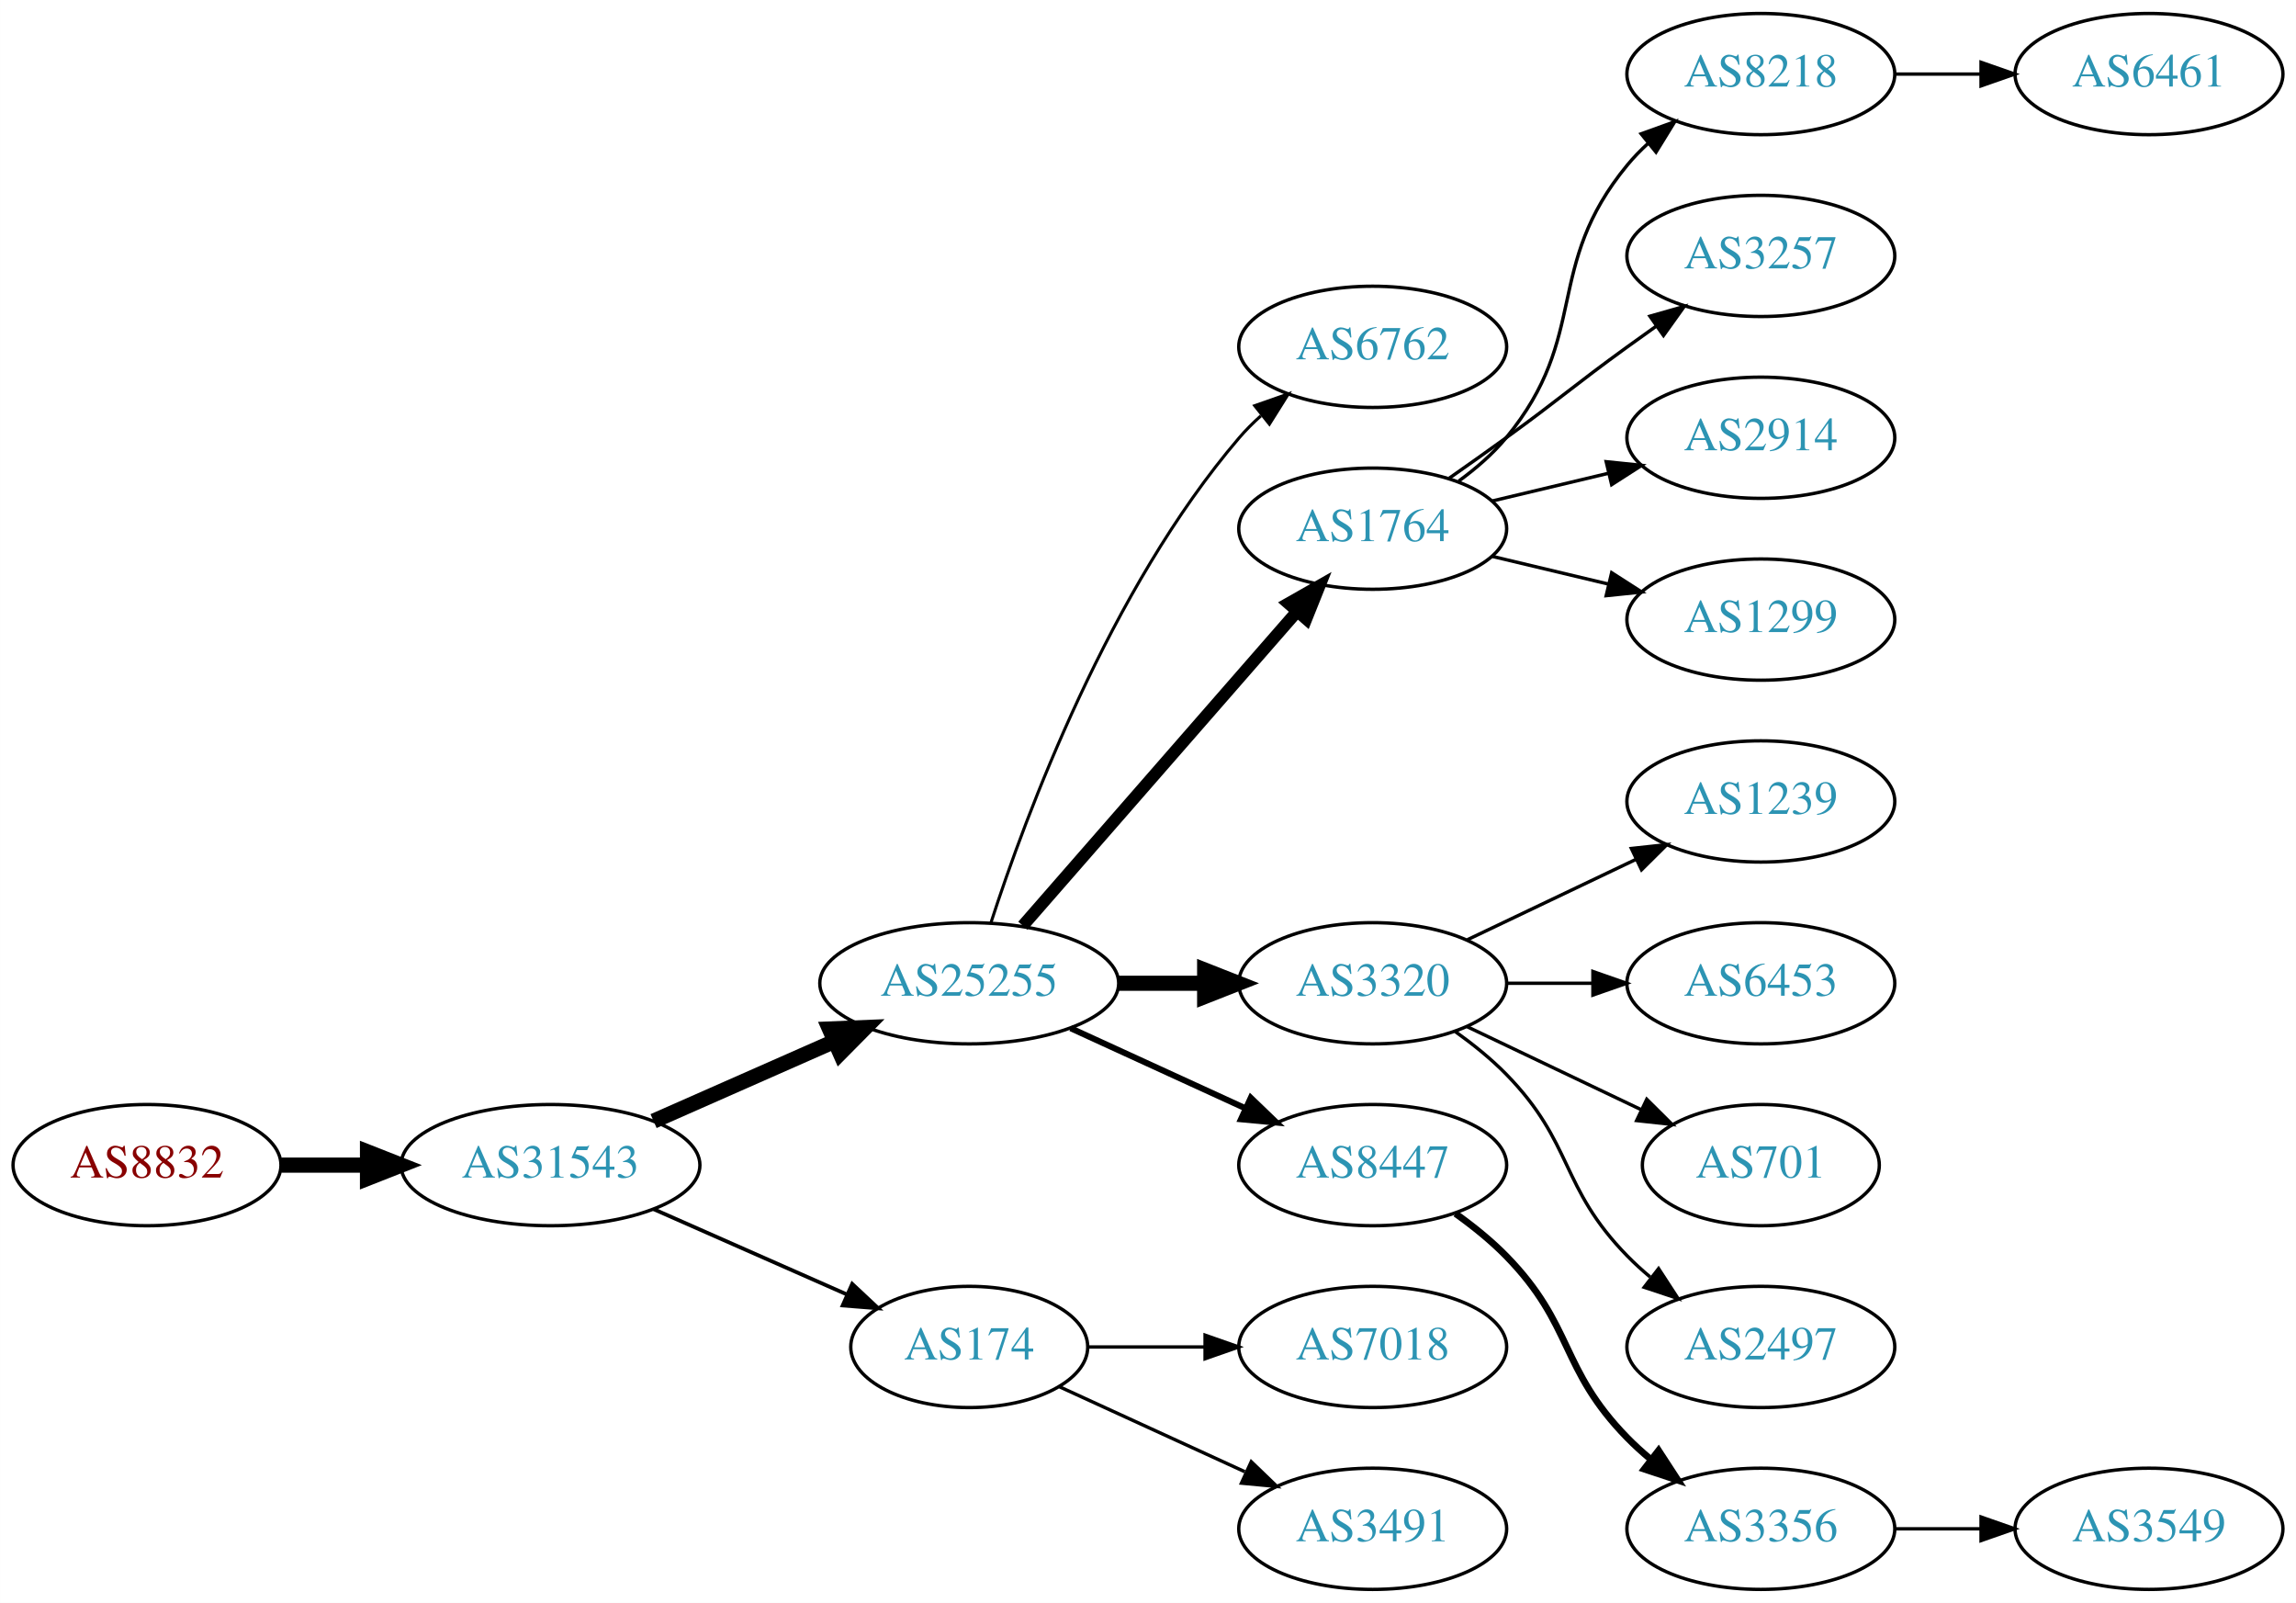
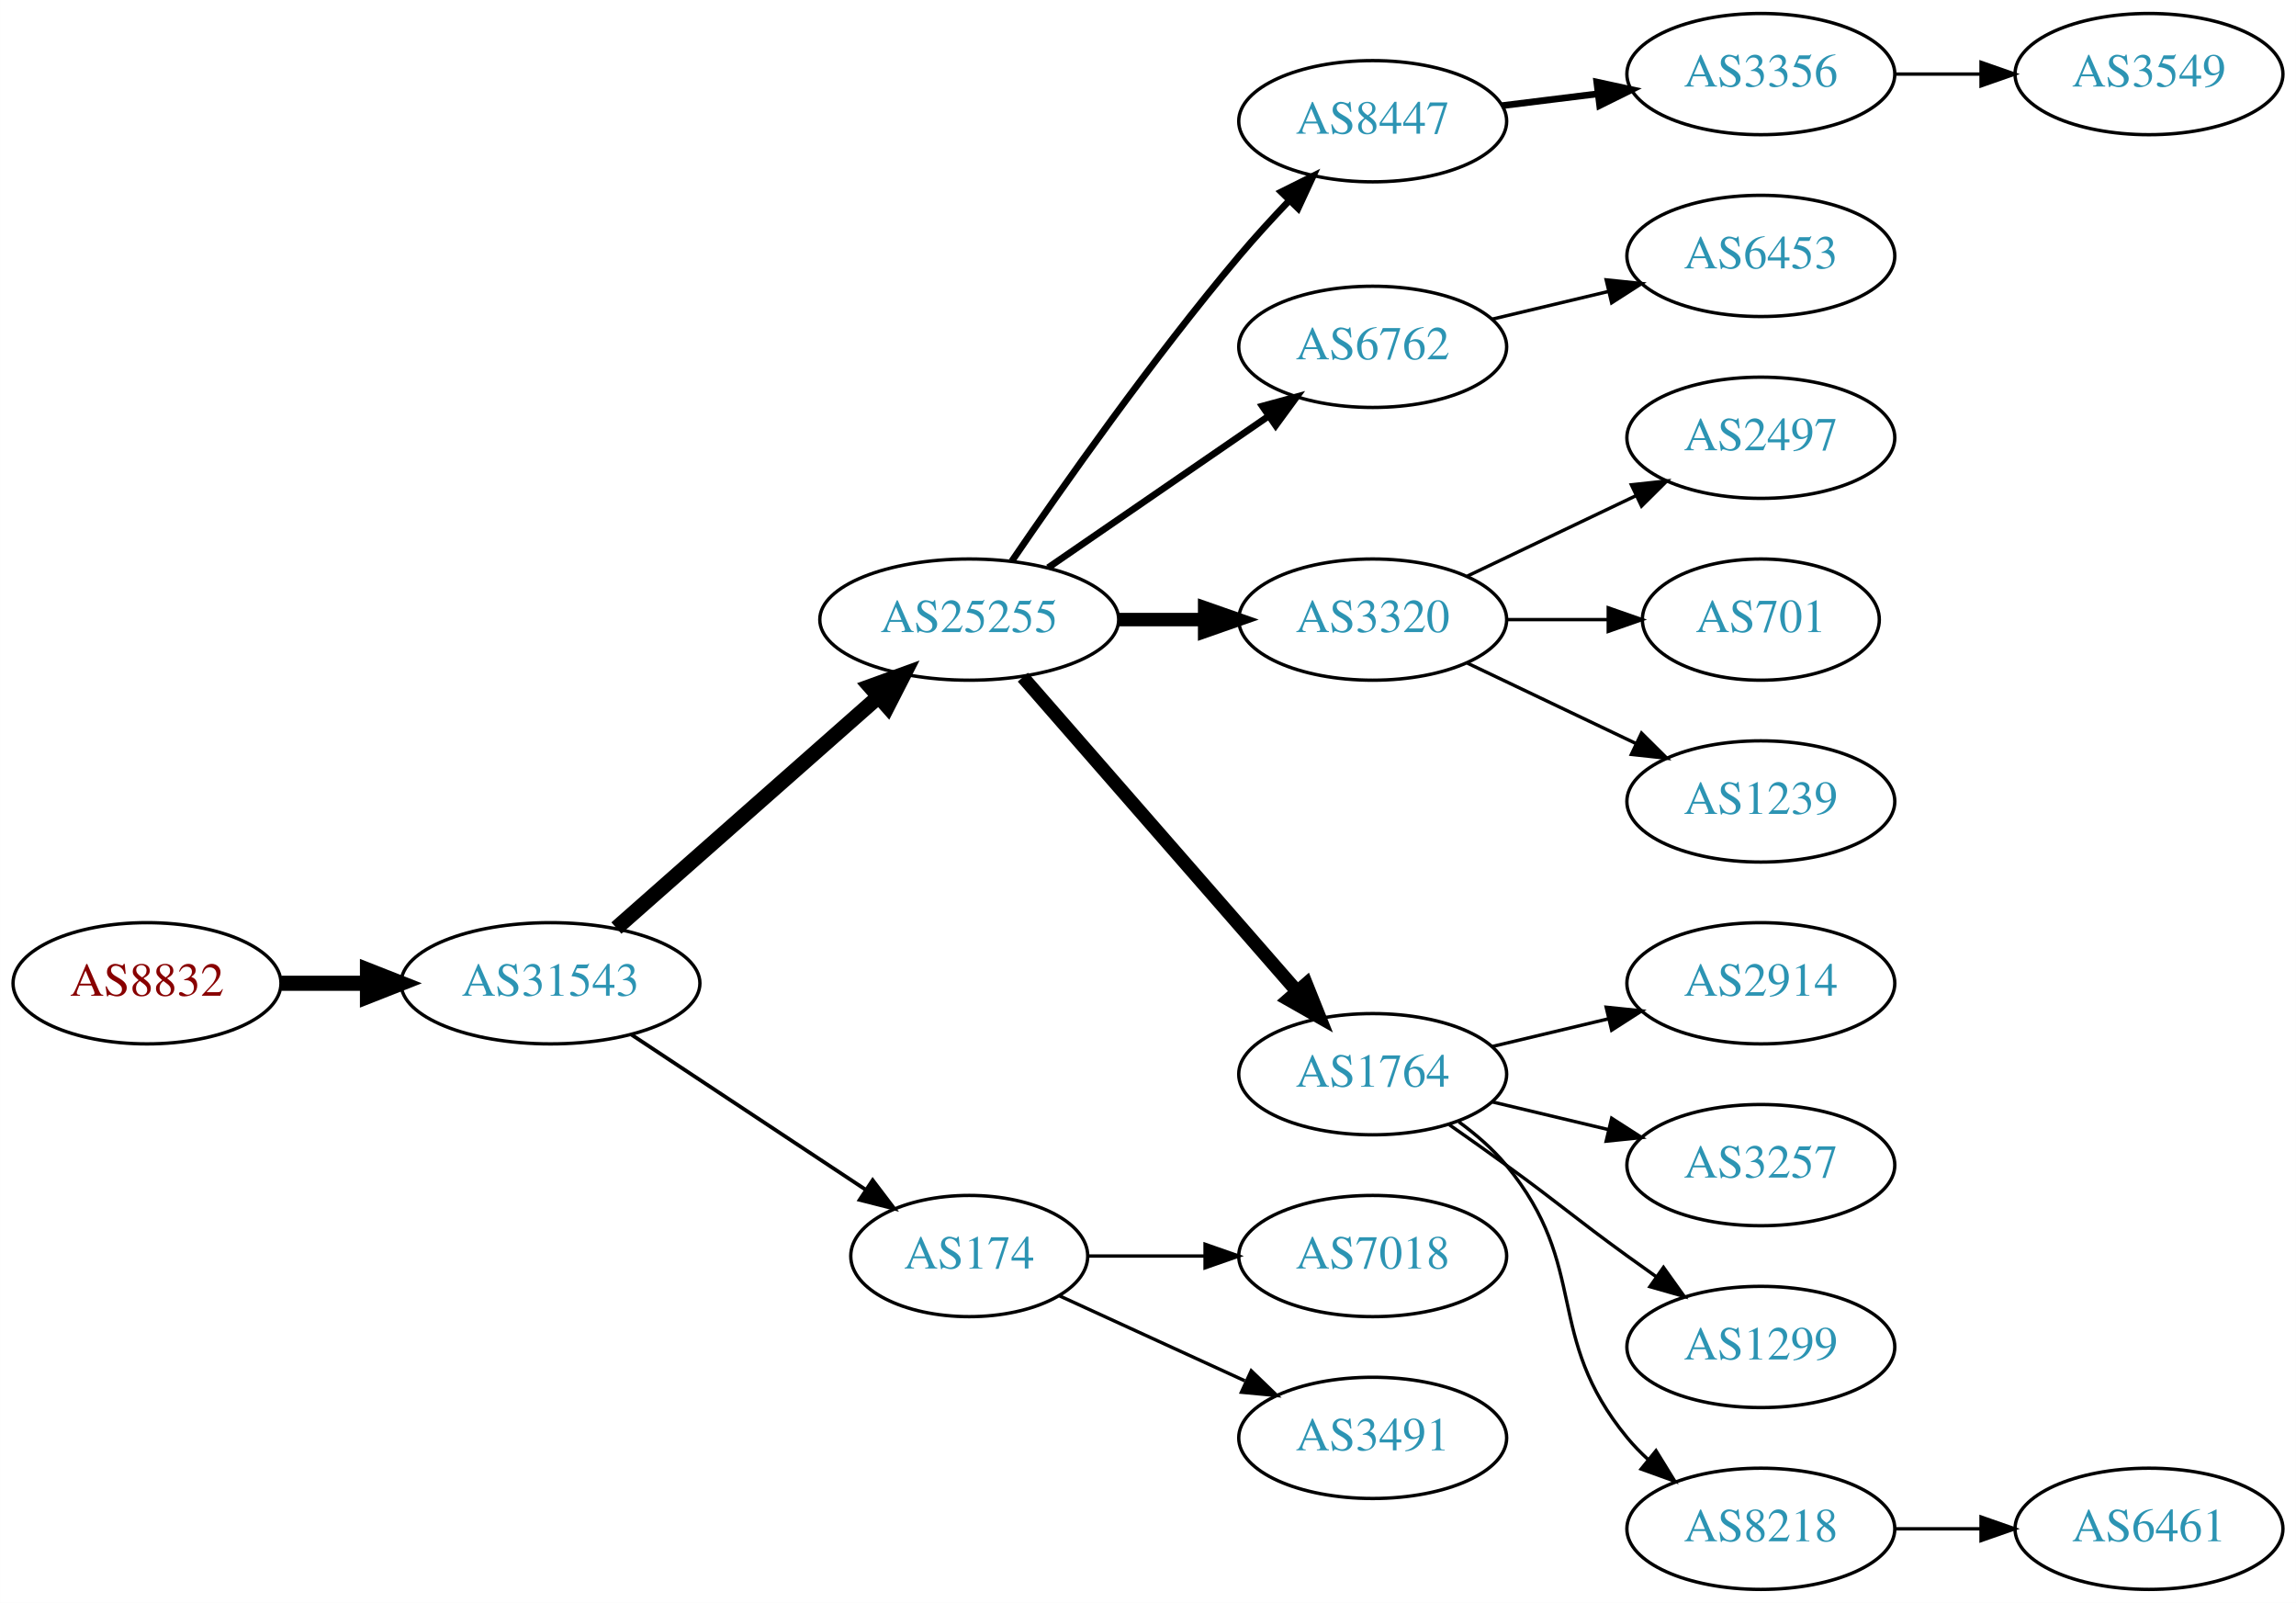
<svg xmlns="http://www.w3.org/2000/svg" xmlns:xlink="http://www.w3.org/1999/xlink" width="682pt" height="476pt" viewBox="0.00 0.00 681.96 476.00">
  <g id="graph0" class="graph" transform="scale(1 1) rotate(0) translate(4 472)">
    <polygon fill="white" stroke="none" points="-4,4 -4,-472 677.956,-472 677.956,4 -4,4" />
    <g id="node1" class="node">
      <g id="a_node1">
        <a xlink:href="/asn/8832" xlink:title="AS8832 ~ Netvoice Data Security GmbH [AT]">
-           <ellipse fill="#ffffff" stroke="black" cx="39.647" cy="-126" rx="39.794" ry="18" />
-           <text text-anchor="middle" x="39.647" y="-122.3" font-family="Times,serif" font-size="14.00" fill="#880000">AS8832</text>
+           <ellipse fill="#ffffff" stroke="black" cx="39.647" cy="-180" rx="39.794" ry="18" />
+           <text text-anchor="middle" x="39.647" y="-176.3" font-family="Times,serif" font-size="14.00" fill="#880000">AS8832</text>
        </a>
      </g>
    </g>
    <g id="node2" class="node">
      <g id="a_node2">
        <a xlink:href="/asn/31543" xlink:title="AS31543 ~ myNET gmbh [AT]">
-           <ellipse fill="#ffffff" stroke="black" cx="159.489" cy="-126" rx="44.393" ry="18" />
-           <text text-anchor="middle" x="159.489" y="-122.3" font-family="Times,serif" font-size="14.00" fill="#2c94b3">AS31543</text>
+           <ellipse fill="#ffffff" stroke="black" cx="159.489" cy="-180" rx="44.393" ry="18" />
+           <text text-anchor="middle" x="159.489" y="-176.3" font-family="Times,serif" font-size="14.00" fill="#2c94b3">AS31543</text>
        </a>
      </g>
    </g>
    <g id="edge1" class="edge">
-       <path fill="none" stroke="black" stroke-width="4.5" d="M79.559,-126C87.662,-126 96.337,-126 104.863,-126" />
-       <polygon fill="black" stroke="black" stroke-width="4.5" points="105.141,-129.938 115.141,-126 105.141,-122.063 105.141,-129.938" />
+       <path fill="none" stroke="black" stroke-width="4.5" d="M79.559,-180C87.662,-180 96.337,-180 104.863,-180" />
+       <polygon fill="black" stroke="black" stroke-width="4.5" points="105.141,-183.938 115.141,-180 105.141,-176.063 105.141,-183.938" />
    </g>
    <g id="node3" class="node">
      <g id="a_node3">
        <a xlink:href="/asn/25255" xlink:title="AS25255 ~ ==&gt; TELE2 AUSTRIA &lt;== [AT]">
-           <ellipse fill="#ffffff" stroke="black" cx="283.881" cy="-180" rx="44.393" ry="18" />
-           <text text-anchor="middle" x="283.881" y="-176.3" font-family="Times,serif" font-size="14.00" fill="#2c94b3">AS25255</text>
+           <ellipse fill="#ffffff" stroke="black" cx="283.881" cy="-288" rx="44.393" ry="18" />
+           <text text-anchor="middle" x="283.881" y="-284.3" font-family="Times,serif" font-size="14.00" fill="#2c94b3">AS25255</text>
        </a>
      </g>
    </g>
    <g id="edge2" class="edge">
-       <path fill="none" stroke="black" stroke-width="4.5" d="M190.117,-139.072C206.234,-146.183 226.374,-155.069 243.766,-162.742" />
-       <polygon fill="black" stroke="black" stroke-width="4.5" points="242.364,-166.427 253.102,-166.861 245.542,-159.222 242.364,-166.427" />
+       <path fill="none" stroke="black" stroke-width="4.5" d="M179.078,-196.403C199.775,-214.667 233.382,-244.322 256.727,-264.921" />
+       <polygon fill="black" stroke="black" stroke-width="4.5" points="254.415,-268.133 264.519,-271.797 259.626,-262.228 254.415,-268.133" />
    </g>
    <g id="node4" class="node">
      <g id="a_node4">
        <a xlink:href="/asn/174" xlink:title="AS174 ~ Cogent Communications [US]">
-           <ellipse fill="#ffffff" stroke="black" cx="283.881" cy="-72" rx="35.194" ry="18" />
-           <text text-anchor="middle" x="283.881" y="-68.3" font-family="Times,serif" font-size="14.00" fill="#2c94b3">AS174</text>
+           <ellipse fill="#ffffff" stroke="black" cx="283.881" cy="-99" rx="35.194" ry="18" />
+           <text text-anchor="middle" x="283.881" y="-95.3" font-family="Times,serif" font-size="14.00" fill="#2c94b3">AS174</text>
        </a>
      </g>
    </g>
    <g id="edge3" class="edge">
-       <path fill="none" stroke="black" stroke-width="1.125" d="M190.117,-112.928C207.388,-105.308 229.278,-95.65 247.457,-87.629" />
-       <polygon fill="black" stroke="black" stroke-width="1.125" points="249.114,-90.724 256.85,-83.485 246.288,-84.32 249.114,-90.724" />
+       <path fill="none" stroke="black" stroke-width="1.125" d="M183.51,-164.765C203.229,-151.714 231.753,-132.837 253.187,-118.652" />
+       <polygon fill="black" stroke="black" stroke-width="1.125" points="255.194,-121.521 261.601,-113.083 251.331,-115.683 255.194,-121.521" />
    </g>
    <g id="node5" class="node">
      <g id="a_node5">
+         <a xlink:href="/asn/8447" xlink:title="AS8447 ~ A1 Telekom Austria AG [AT]">
+           <ellipse fill="#ffffff" stroke="black" cx="403.724" cy="-436" rx="39.794" ry="18" />
+           <text text-anchor="middle" x="403.724" y="-432.3" font-family="Times,serif" font-size="14.00" fill="#2c94b3">AS8447</text>
+         </a>
+       </g>
+     </g>
+     <g id="edge4" class="edge">
+       <path fill="none" stroke="black" stroke-width="2" d="M296.54,-305.377C311.411,-327.182 338.3,-365.425 364.077,-396 368.677,-401.456 373.842,-407.096 378.863,-412.358" />
+       <polygon fill="black" stroke="black" stroke-width="2" points="376.552,-415.003 386.032,-419.733 381.571,-410.123 376.552,-415.003" />
+     </g>
+     <g id="node6" class="node">
+       <g id="a_node6">
        <a xlink:href="/asn/6762" xlink:title="AS6762 ~ TELECOM ITALIA SPARKLE S.p.A. [IT]">
          <ellipse fill="#ffffff" stroke="black" cx="403.724" cy="-369" rx="39.794" ry="18" />
          <text text-anchor="middle" x="403.724" y="-365.3" font-family="Times,serif" font-size="14.00" fill="#2c94b3">AS6762</text>
        </a>
      </g>
    </g>
-     <g id="edge4" class="edge">
-       <path fill="none" stroke="black" stroke-width="0.9" d="M290.328,-197.991C300.642,-229.816 325.505,-296.927 364.077,-342 366.023,-344.274 368.201,-346.449 370.506,-348.507" />
-       <polygon fill="black" stroke="black" stroke-width="0.9" points="368.676,-351.524 378.675,-355.027 373.043,-346.053 368.676,-351.524" />
-     </g>
-     <g id="node6" class="node">
-       <g id="a_node6">
-         <a xlink:href="/asn/1764" xlink:title="AS1764 ~ NEXTLAYER-AS [AT]">
-           <ellipse fill="#ffffff" stroke="black" cx="403.724" cy="-315" rx="39.794" ry="18" />
-           <text text-anchor="middle" x="403.724" y="-311.3" font-family="Times,serif" font-size="14.00" fill="#2c94b3">AS1764</text>
-         </a>
-       </g>
-     </g>
    <g id="edge5" class="edge">
-       <path fill="none" stroke="black" stroke-width="3.6" d="M299.806,-197.098C320.349,-220.631 357.468,-263.155 381.064,-290.187" />
-       <polygon fill="black" stroke="black" stroke-width="3.6" points="378.707,-292.809 387.92,-298.041 383.981,-288.206 378.707,-292.809" />
+       <path fill="none" stroke="black" stroke-width="2" d="M307.324,-303.426C325.905,-316.198 352.466,-334.455 372.846,-348.463" />
+       <polygon fill="black" stroke="black" stroke-width="2" points="370.936,-351.398 381.16,-354.178 374.902,-345.629 370.936,-351.398" />
    </g>
    <g id="node7" class="node">
      <g id="a_node7">
        <a xlink:href="/asn/3320" xlink:title="AS3320 ~ DTAG [DE]">
-           <ellipse fill="#ffffff" stroke="black" cx="403.724" cy="-180" rx="39.794" ry="18" />
-           <text text-anchor="middle" x="403.724" y="-176.3" font-family="Times,serif" font-size="14.00" fill="#2c94b3">AS3320</text>
+           <ellipse fill="#ffffff" stroke="black" cx="403.724" cy="-288" rx="39.794" ry="18" />
+           <text text-anchor="middle" x="403.724" y="-284.3" font-family="Times,serif" font-size="14.00" fill="#2c94b3">AS3320</text>
        </a>
      </g>
    </g>
    <g id="edge6" class="edge">
-       <path fill="none" stroke="black" stroke-width="4.5" d="M328.092,-180C336.405,-180 345.168,-180 353.65,-180" />
-       <polygon fill="black" stroke="black" stroke-width="4.5" points="353.809,-183.938 363.809,-180 353.809,-176.063 353.809,-183.938" />
+       <path fill="none" stroke="black" stroke-width="4" d="M328.092,-288C336.405,-288 345.168,-288 353.65,-288" />
+       <polygon fill="black" stroke="black" stroke-width="4" points="353.809,-291.5 363.809,-288 353.809,-284.5 353.809,-291.5" />
    </g>
    <g id="node8" class="node">
      <g id="a_node8">
-         <a xlink:href="/asn/8447" xlink:title="AS8447 ~ A1 Telekom Austria AG [AT]">
-           <ellipse fill="#ffffff" stroke="black" cx="403.724" cy="-126" rx="39.794" ry="18" />
-           <text text-anchor="middle" x="403.724" y="-122.3" font-family="Times,serif" font-size="14.00" fill="#2c94b3">AS8447</text>
+         <a xlink:href="/asn/1764" xlink:title="AS1764 ~ NEXTLAYER-AS [AT]">
+           <ellipse fill="#ffffff" stroke="black" cx="403.724" cy="-153" rx="39.794" ry="18" />
+           <text text-anchor="middle" x="403.724" y="-149.3" font-family="Times,serif" font-size="14.00" fill="#2c94b3">AS1764</text>
        </a>
      </g>
    </g>
    <g id="edge7" class="edge">
-       <path fill="none" stroke="black" stroke-width="1.8" d="M314.011,-166.652C329.622,-159.498 349.02,-150.609 365.692,-142.97" />
-       <polygon fill="black" stroke="black" stroke-width="1.8" points="367.511,-145.986 375.144,-138.638 364.595,-139.622 367.511,-145.986" />
-     </g>
-     <g id="node20" class="node">
-       <g id="a_node20">
+       <path fill="none" stroke="black" stroke-width="4" d="M299.806,-270.902C320.349,-247.369 357.468,-204.845 381.064,-177.813" />
+       <polygon fill="black" stroke="black" stroke-width="4" points="383.981,-179.794 387.92,-169.959 378.707,-175.191 383.981,-179.794" />
+     </g>
+     <g id="node10" class="node">
+       <g id="a_node10">
        <a xlink:href="/asn/7018" xlink:title="AS7018 ~ AT&amp;T Services, Inc. [US]">
-           <ellipse fill="#ffffff" stroke="black" cx="403.724" cy="-72" rx="39.794" ry="18" />
-           <text text-anchor="middle" x="403.724" y="-68.3" font-family="Times,serif" font-size="14.00" fill="#2c94b3">AS7018</text>
-         </a>
-       </g>
-     </g>
-     <g id="edge19" class="edge">
-       <path fill="none" stroke="black" d="M319.283,-72C330.107,-72 342.275,-72 353.901,-72" />
-       <polygon fill="black" stroke="black" points="353.932,-75.5 363.932,-72 353.932,-68.5 353.932,-75.5" />
-     </g>
-     <g id="node21" class="node">
-       <g id="a_node21">
+           <ellipse fill="#ffffff" stroke="black" cx="403.724" cy="-99" rx="39.794" ry="18" />
+           <text text-anchor="middle" x="403.724" y="-95.3" font-family="Times,serif" font-size="14.00" fill="#2c94b3">AS7018</text>
+         </a>
+       </g>
+     </g>
+     <g id="edge9" class="edge">
+       <path fill="none" stroke="black" d="M319.283,-99C330.107,-99 342.275,-99 353.901,-99" />
+       <polygon fill="black" stroke="black" points="353.932,-102.5 363.932,-99 353.932,-95.5 353.932,-102.5" />
+     </g>
+     <g id="node11" class="node">
+       <g id="a_node11">
        <a xlink:href="/asn/3491" xlink:title="AS3491 ~ PCCW Global, Inc. [US]">
-           <ellipse fill="#ffffff" stroke="black" cx="403.724" cy="-18" rx="39.794" ry="18" />
-           <text text-anchor="middle" x="403.724" y="-14.3" font-family="Times,serif" font-size="14.00" fill="#2c94b3">AS3491</text>
-         </a>
-       </g>
-     </g>
-     <g id="edge20" class="edge">
-       <path fill="none" stroke="black" d="M310.742,-60.15C326.863,-52.762 347.865,-43.138 365.73,-34.952" />
-       <polygon fill="black" stroke="black" points="367.649,-37.923 375.282,-30.575 364.733,-31.559 367.649,-37.923" />
+           <ellipse fill="#ffffff" stroke="black" cx="403.724" cy="-45" rx="39.794" ry="18" />
+           <text text-anchor="middle" x="403.724" y="-41.3" font-family="Times,serif" font-size="14.00" fill="#2c94b3">AS3491</text>
+         </a>
+       </g>
+     </g>
+     <g id="edge10" class="edge">
+       <path fill="none" stroke="black" d="M310.742,-87.15C326.863,-79.762 347.865,-70.138 365.73,-61.952" />
+       <polygon fill="black" stroke="black" points="367.649,-64.923 375.282,-57.575 364.733,-58.559 367.649,-64.923" />
    </g>
    <g id="node9" class="node">
      <g id="a_node9">
-         <a xlink:href="/asn/8218" xlink:title="AS8218 ~ legacy Neotelecoms [FR]">
+         <a xlink:href="/asn/3356" xlink:title="AS3356 ~ Level 3 Parent, LLC [US]">
          <ellipse fill="#ffffff" stroke="black" cx="519.017" cy="-450" rx="39.794" ry="18" />
-           <text text-anchor="middle" x="519.017" y="-446.3" font-family="Times,serif" font-size="14.00" fill="#2c94b3">AS8218</text>
+           <text text-anchor="middle" x="519.017" y="-446.3" font-family="Times,serif" font-size="14.00" fill="#2c94b3">AS3356</text>
        </a>
      </g>
    </g>
    <g id="edge8" class="edge">
-       <path fill="none" stroke="black" d="M429.305,-329.156C434.399,-332.872 439.413,-337.201 443.37,-342 468.435,-372.394 454.306,-392.606 479.37,-423 481.225,-425.25 483.313,-427.396 485.531,-429.424" />
-       <polygon fill="black" stroke="black" points="483.467,-432.256 493.436,-435.844 487.88,-426.823 483.467,-432.256" />
-     </g>
-     <g id="node10" class="node">
-       <g id="a_node10">
-         <a xlink:href="/asn/3257" xlink:title="AS3257 ~ GTT [DE]">
-           <ellipse fill="#ffffff" stroke="black" cx="519.017" cy="-396" rx="39.794" ry="18" />
-           <text text-anchor="middle" x="519.017" y="-392.3" font-family="Times,serif" font-size="14.00" fill="#2c94b3">AS3257</text>
-         </a>
-       </g>
-     </g>
-     <g id="edge9" class="edge">
-       <path fill="none" stroke="black" d="M426.481,-330.009C432.015,-333.879 437.934,-338.064 443.37,-342 459.57,-353.729 463.17,-357.271 479.37,-369 482.173,-371.029 485.105,-373.125 488.045,-375.21" />
-       <polygon fill="black" stroke="black" points="486.068,-378.097 496.26,-380.991 490.096,-372.373 486.068,-378.097" />
-     </g>
-     <g id="node11" class="node">
-       <g id="a_node11">
-         <a xlink:href="/asn/2914" xlink:title="AS2914 ~ NTT America, Inc. [US]">
-           <ellipse fill="#ffffff" stroke="black" cx="519.017" cy="-342" rx="39.794" ry="18" />
-           <text text-anchor="middle" x="519.017" y="-338.3" font-family="Times,serif" font-size="14.00" fill="#2c94b3">AS2914</text>
-         </a>
-       </g>
-     </g>
-     <g id="edge10" class="edge">
-       <path fill="none" stroke="black" d="M439.331,-323.248C450.202,-325.838 462.357,-328.735 473.799,-331.462" />
-       <polygon fill="black" stroke="black" points="473.082,-334.889 483.621,-333.803 474.705,-328.08 473.082,-334.889" />
+       <path fill="none" stroke="black" stroke-width="2" d="M442.134,-440.623C451.222,-441.746 461.059,-442.962 470.544,-444.134" />
+       <polygon fill="black" stroke="black" stroke-width="2" points="470.292,-447.629 480.646,-445.382 471.15,-440.682 470.292,-447.629" />
    </g>
    <g id="node12" class="node">
      <g id="a_node12">
-         <a xlink:href="/asn/1299" xlink:title="AS1299 ~ Telia Carrier [EU]">
-           <ellipse fill="#ffffff" stroke="black" cx="519.017" cy="-288" rx="39.794" ry="18" />
-           <text text-anchor="middle" x="519.017" y="-284.3" font-family="Times,serif" font-size="14.00" fill="#2c94b3">AS1299</text>
+         <a xlink:href="/asn/6453" xlink:title="AS6453 ~ TATA COMMUNICATIONS (AMERICA) INC [US]">
+           <ellipse fill="#ffffff" stroke="black" cx="519.017" cy="-396" rx="39.794" ry="18" />
+           <text text-anchor="middle" x="519.017" y="-392.3" font-family="Times,serif" font-size="14.00" fill="#2c94b3">AS6453</text>
        </a>
      </g>
    </g>
    <g id="edge11" class="edge">
-       <path fill="none" stroke="black" d="M439.331,-306.752C450.202,-304.162 462.357,-301.265 473.799,-298.538" />
-       <polygon fill="black" stroke="black" points="474.705,-301.92 483.621,-296.197 473.082,-295.111 474.705,-301.92" />
+       <path fill="none" stroke="black" d="M439.331,-377.248C450.202,-379.838 462.357,-382.735 473.799,-385.462" />
+       <polygon fill="black" stroke="black" points="473.082,-388.889 483.621,-387.803 474.705,-382.08 473.082,-388.889" />
+     </g>
+     <g id="node13" class="node">
+       <g id="a_node13">
+         <a xlink:href="/asn/2497" xlink:title="AS2497 ~ Internet Initiative Japan Inc. [JP]">
+           <ellipse fill="#ffffff" stroke="black" cx="519.017" cy="-342" rx="39.794" ry="18" />
+           <text text-anchor="middle" x="519.017" y="-338.3" font-family="Times,serif" font-size="14.00" fill="#2c94b3">AS2497</text>
+         </a>
+       </g>
+     </g>
+     <g id="edge12" class="edge">
+       <path fill="none" stroke="black" d="M431.86,-300.934C446.854,-308.081 465.675,-317.052 481.898,-324.785" />
+       <polygon fill="black" stroke="black" points="480.569,-328.028 491.102,-329.171 483.581,-321.709 480.569,-328.028" />
    </g>
    <g id="node14" class="node">
      <g id="a_node14">
+         <a xlink:href="/asn/701" xlink:title="AS701 ~ UUNET [US]">
+           <ellipse fill="#ffffff" stroke="black" cx="519.017" cy="-288" rx="35.194" ry="18" />
+           <text text-anchor="middle" x="519.017" y="-284.3" font-family="Times,serif" font-size="14.00" fill="#2c94b3">AS701</text>
+         </a>
+       </g>
+     </g>
+     <g id="edge13" class="edge">
+       <path fill="none" stroke="black" d="M443.396,-288C453.101,-288 463.592,-288 473.555,-288" />
+       <polygon fill="black" stroke="black" points="473.691,-291.5 483.691,-288 473.691,-284.5 473.691,-291.5" />
+     </g>
+     <g id="node15" class="node">
+       <g id="a_node15">
        <a xlink:href="/asn/1239" xlink:title="AS1239 ~ Sprint [US]">
          <ellipse fill="#ffffff" stroke="black" cx="519.017" cy="-234" rx="39.794" ry="18" />
          <text text-anchor="middle" x="519.017" y="-230.3" font-family="Times,serif" font-size="14.00" fill="#2c94b3">AS1239</text>
        </a>
      </g>
    </g>
-     <g id="edge13" class="edge">
-       <path fill="none" stroke="black" d="M431.86,-192.934C446.854,-200.081 465.675,-209.052 481.898,-216.785" />
-       <polygon fill="black" stroke="black" points="480.569,-220.028 491.102,-221.171 483.581,-213.709 480.569,-220.028" />
-     </g>
-     <g id="node15" class="node">
-       <g id="a_node15">
-         <a xlink:href="/asn/6453" xlink:title="AS6453 ~ TATA COMMUNICATIONS (AMERICA) INC [US]">
-           <ellipse fill="#ffffff" stroke="black" cx="519.017" cy="-180" rx="39.794" ry="18" />
-           <text text-anchor="middle" x="519.017" y="-176.3" font-family="Times,serif" font-size="14.00" fill="#2c94b3">AS6453</text>
-         </a>
-       </g>
-     </g>
    <g id="edge14" class="edge">
-       <path fill="none" stroke="black" d="M443.396,-180C451.599,-180 460.363,-180 468.895,-180" />
-       <polygon fill="black" stroke="black" points="469.134,-183.5 479.134,-180 469.134,-176.5 469.134,-183.5" />
+       <path fill="none" stroke="black" d="M431.86,-275.066C446.854,-267.919 465.675,-258.948 481.898,-251.215" />
+       <polygon fill="black" stroke="black" points="483.581,-254.291 491.102,-246.829 480.569,-247.972 483.581,-254.291" />
    </g>
    <g id="node16" class="node">
      <g id="a_node16">
-         <a xlink:href="/asn/701" xlink:title="AS701 ~ UUNET [US]">
-           <ellipse fill="#ffffff" stroke="black" cx="519.017" cy="-126" rx="35.194" ry="18" />
-           <text text-anchor="middle" x="519.017" y="-122.3" font-family="Times,serif" font-size="14.00" fill="#2c94b3">AS701</text>
+         <a xlink:href="/asn/2914" xlink:title="AS2914 ~ NTT America, Inc. [US]">
+           <ellipse fill="#ffffff" stroke="black" cx="519.017" cy="-180" rx="39.794" ry="18" />
+           <text text-anchor="middle" x="519.017" y="-176.3" font-family="Times,serif" font-size="14.00" fill="#2c94b3">AS2914</text>
        </a>
      </g>
    </g>
    <g id="edge15" class="edge">
-       <path fill="none" stroke="black" d="M431.86,-167.066C447.292,-159.71 466.778,-150.423 483.313,-142.541" />
-       <polygon fill="black" stroke="black" points="485.133,-145.551 492.654,-138.089 482.121,-139.232 485.133,-145.551" />
+       <path fill="none" stroke="black" d="M439.331,-161.248C450.202,-163.838 462.357,-166.735 473.799,-169.462" />
+       <polygon fill="black" stroke="black" points="473.082,-172.889 483.621,-171.803 474.705,-166.08 473.082,-172.889" />
    </g>
    <g id="node17" class="node">
      <g id="a_node17">
-         <a xlink:href="/asn/2497" xlink:title="AS2497 ~ Internet Initiative Japan Inc. [JP]">
-           <ellipse fill="#ffffff" stroke="black" cx="519.017" cy="-72" rx="39.794" ry="18" />
-           <text text-anchor="middle" x="519.017" y="-68.3" font-family="Times,serif" font-size="14.00" fill="#2c94b3">AS2497</text>
+         <a xlink:href="/asn/3257" xlink:title="AS3257 ~ GTT [DE]">
+           <ellipse fill="#ffffff" stroke="black" cx="519.017" cy="-126" rx="39.794" ry="18" />
+           <text text-anchor="middle" x="519.017" y="-122.3" font-family="Times,serif" font-size="14.00" fill="#2c94b3">AS3257</text>
        </a>
      </g>
    </g>
    <g id="edge16" class="edge">
-       <path fill="none" stroke="black" d="M428.318,-165.611C433.574,-161.852 438.906,-157.563 443.37,-153 463.543,-132.383 459.198,-119.617 479.37,-99 481.463,-96.861 483.746,-94.782 486.123,-92.79" />
-       <polygon fill="black" stroke="black" points="488.641,-95.268 494.423,-86.389 484.367,-89.725 488.641,-95.268" />
+       <path fill="none" stroke="black" d="M439.331,-144.752C450.202,-142.162 462.357,-139.265 473.799,-136.538" />
+       <polygon fill="black" stroke="black" points="474.705,-139.92 483.621,-134.197 473.082,-133.111 474.705,-139.92" />
    </g>
    <g id="node18" class="node">
      <g id="a_node18">
-         <a xlink:href="/asn/3356" xlink:title="AS3356 ~ Level 3 Parent, LLC [US]">
+         <a xlink:href="/asn/1299" xlink:title="AS1299 ~ Telia Carrier [EU]">
+           <ellipse fill="#ffffff" stroke="black" cx="519.017" cy="-72" rx="39.794" ry="18" />
+           <text text-anchor="middle" x="519.017" y="-68.3" font-family="Times,serif" font-size="14.00" fill="#2c94b3">AS1299</text>
+         </a>
+       </g>
+     </g>
+     <g id="edge17" class="edge">
+       <path fill="none" stroke="black" d="M426.481,-137.991C432.015,-134.121 437.934,-129.936 443.37,-126 459.57,-114.271 463.17,-110.729 479.37,-99 482.173,-96.971 485.105,-94.875 488.045,-92.79" />
+       <polygon fill="black" stroke="black" points="490.096,-95.627 496.26,-87.009 486.068,-89.903 490.096,-95.627" />
+     </g>
+     <g id="node19" class="node">
+       <g id="a_node19">
+         <a xlink:href="/asn/8218" xlink:title="AS8218 ~ legacy Neotelecoms [FR]">
          <ellipse fill="#ffffff" stroke="black" cx="519.017" cy="-18" rx="39.794" ry="18" />
-           <text text-anchor="middle" x="519.017" y="-14.3" font-family="Times,serif" font-size="14.00" fill="#2c94b3">AS3356</text>
-         </a>
-       </g>
-     </g>
-     <g id="edge17" class="edge">
-       <path fill="none" stroke="black" stroke-width="2" d="M428.318,-111.611C433.574,-107.852 438.906,-103.563 443.37,-99 463.543,-78.383 459.198,-65.617 479.37,-45 481.463,-42.861 483.746,-40.782 486.123,-38.79" />
-       <polygon fill="black" stroke="black" stroke-width="2" points="488.641,-41.268 494.423,-32.389 484.367,-35.725 488.641,-41.268" />
-     </g>
-     <g id="node13" class="node">
-       <g id="a_node13">
-         <a xlink:href="/asn/6461" xlink:title="AS6461 ~ Zayo Bandwidth [US]">
+           <text text-anchor="middle" x="519.017" y="-14.3" font-family="Times,serif" font-size="14.00" fill="#2c94b3">AS8218</text>
+         </a>
+       </g>
+     </g>
+     <g id="edge18" class="edge">
+       <path fill="none" stroke="black" d="M429.305,-138.844C434.399,-135.128 439.413,-130.799 443.37,-126 468.435,-95.606 454.306,-75.394 479.37,-45 481.225,-42.751 483.313,-40.604 485.531,-38.576" />
+       <polygon fill="black" stroke="black" points="487.88,-41.178 493.436,-32.156 483.467,-35.744 487.88,-41.178" />
+     </g>
+     <g id="node20" class="node">
+       <g id="a_node20">
+         <a xlink:href="/asn/3549" xlink:title="AS3549 ~ Level 3 Parent, LLC [US]">
          <ellipse fill="#ffffff" stroke="black" cx="634.31" cy="-450" rx="39.794" ry="18" />
-           <text text-anchor="middle" x="634.31" y="-446.3" font-family="Times,serif" font-size="14.00" fill="#2c94b3">AS6461</text>
-         </a>
-       </g>
-     </g>
-     <g id="edge12" class="edge">
+           <text text-anchor="middle" x="634.31" y="-446.3" font-family="Times,serif" font-size="14.00" fill="#2c94b3">AS3549</text>
+         </a>
+       </g>
+     </g>
+     <g id="edge19" class="edge">
      <path fill="none" stroke="black" d="M558.689,-450C566.892,-450 575.656,-450 584.188,-450" />
      <polygon fill="black" stroke="black" points="584.427,-453.5 594.427,-450 584.427,-446.5 584.427,-453.5" />
    </g>
-     <g id="node19" class="node">
-       <g id="a_node19">
-         <a xlink:href="/asn/3549" xlink:title="AS3549 ~ Level 3 Parent, LLC [US]">
+     <g id="node21" class="node">
+       <g id="a_node21">
+         <a xlink:href="/asn/6461" xlink:title="AS6461 ~ Zayo Bandwidth [US]">
          <ellipse fill="#ffffff" stroke="black" cx="634.31" cy="-18" rx="39.794" ry="18" />
-           <text text-anchor="middle" x="634.31" y="-14.3" font-family="Times,serif" font-size="14.00" fill="#2c94b3">AS3549</text>
-         </a>
-       </g>
-     </g>
-     <g id="edge18" class="edge">
+           <text text-anchor="middle" x="634.31" y="-14.3" font-family="Times,serif" font-size="14.00" fill="#2c94b3">AS6461</text>
+         </a>
+       </g>
+     </g>
+     <g id="edge20" class="edge">
      <path fill="none" stroke="black" d="M558.689,-18C566.892,-18 575.656,-18 584.188,-18" />
      <polygon fill="black" stroke="black" points="584.427,-21.5 594.427,-18 584.427,-14.5 584.427,-21.5" />
    </g>
  </g>
</svg>
